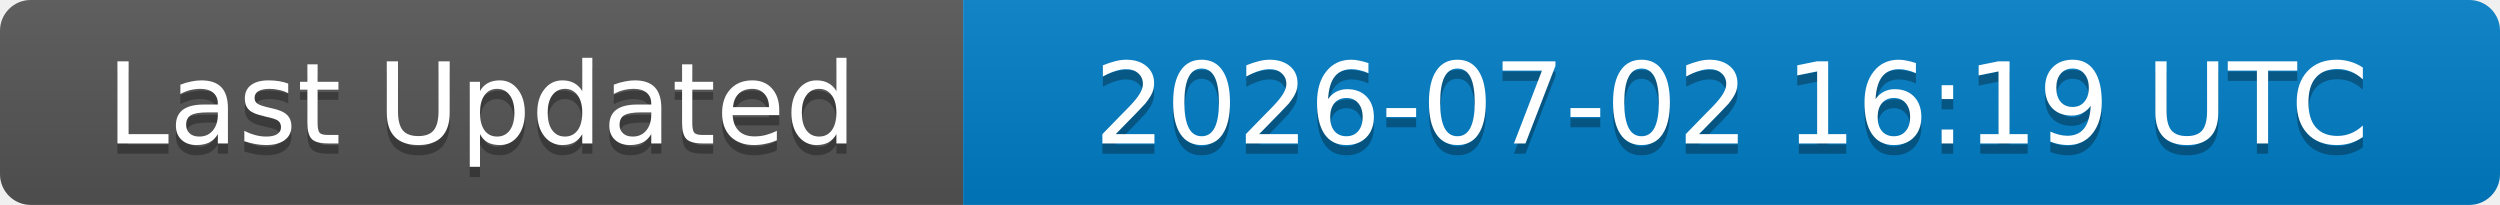
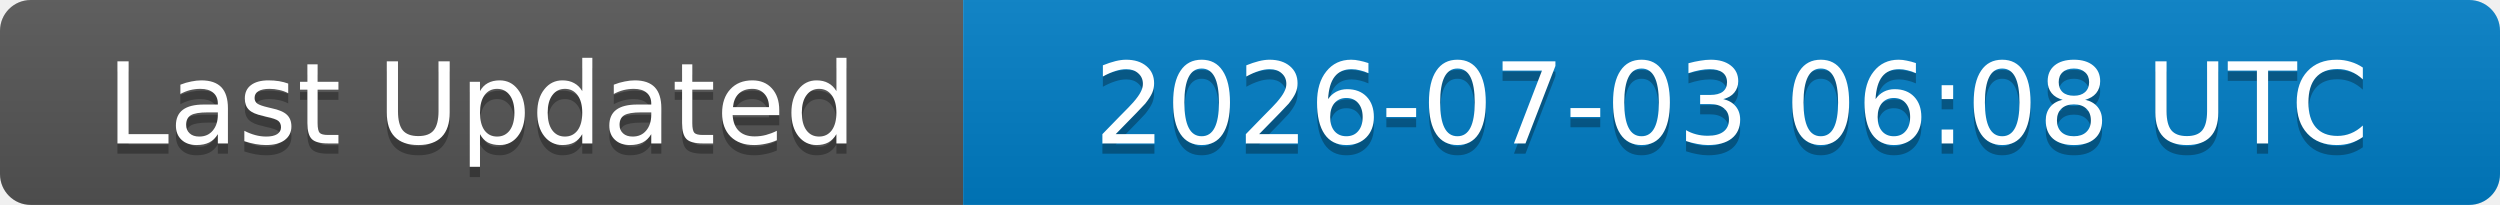
<svg xmlns="http://www.w3.org/2000/svg" width="244" height="20">
  <linearGradient id="b" x2="0" y2="100%">
    <stop offset="0" stop-color="#bbb" stop-opacity=".1" />
    <stop offset="1" stop-opacity=".1" />
  </linearGradient>
  <clipPath id="a">
    <rect width="244" height="20" rx="3" fill="#fff" />
  </clipPath>
  <g clip-path="url(#a)">
    <rect width="94" height="20" fill="#555" />
    <rect x="94" width="150" height="20" fill="#007ec6" />
    <rect width="244" height="20" fill="url(#b)" />
  </g>
  <g fill="#fff" text-anchor="middle" font-family="DejaVu Sans,Verdana,Geneva,sans-serif" font-size="11">
    <text x="47" y="15" fill="#010101" fill-opacity=".3">Last Updated</text>
    <text x="47" y="14">Last Updated</text>
-     <text x="169" y="15" fill="#010101" fill-opacity=".3">2026-07-02 16:19 UTC</text>
-     <text x="169" y="14">2026-07-02 16:19 UTC</text>
+     <text x="169" y="15" fill="#010101" fill-opacity=".3">2026-07-03 06:08 UTC</text>
+     <text x="169" y="14">2026-07-03 06:08 UTC</text>
  </g>
</svg>
